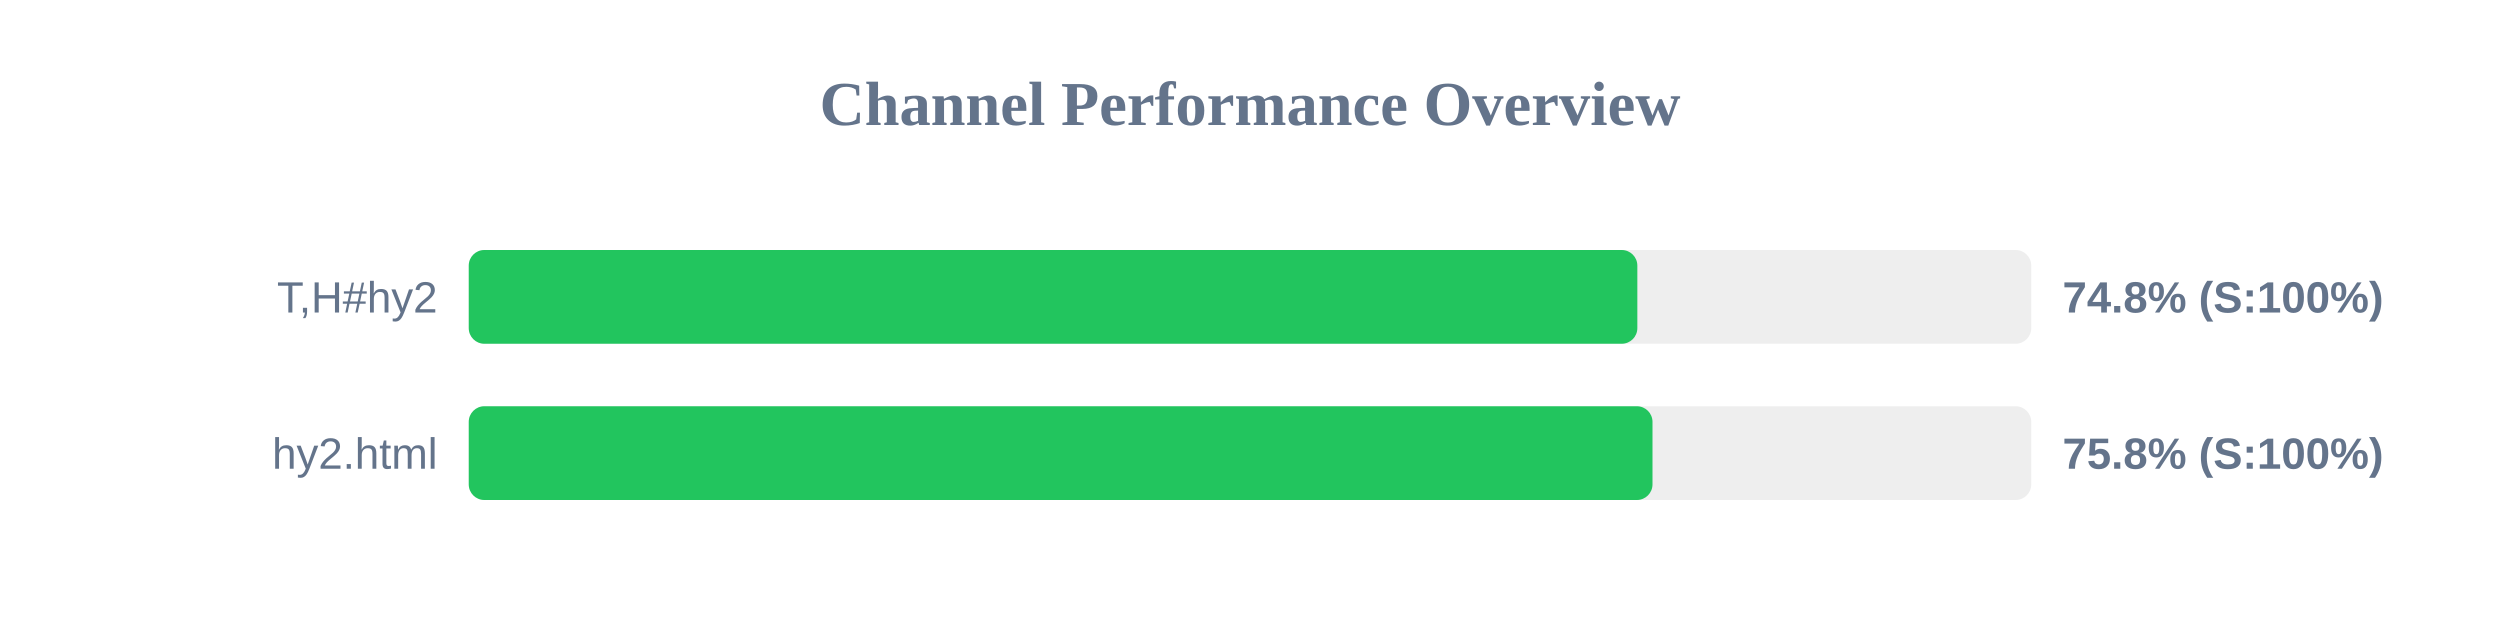
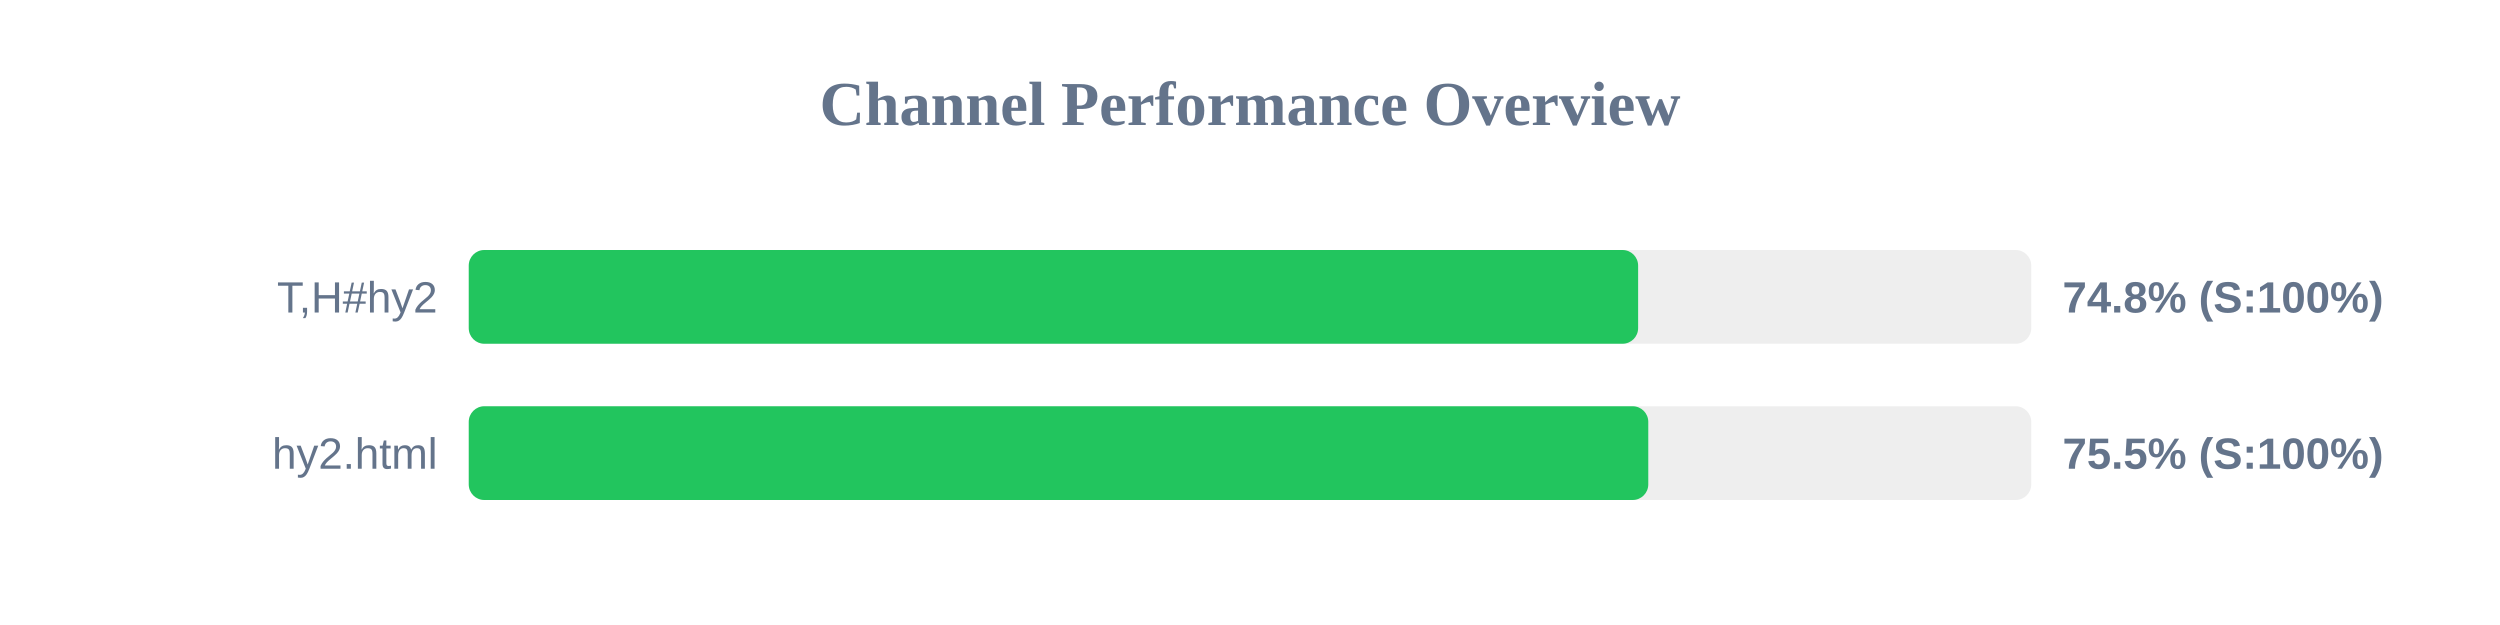
<svg xmlns="http://www.w3.org/2000/svg" width="800" height="200" version="1.1">
  <style>
        .row { font: 14px Arial; fill: #64748b; }
        .score { font: bold 14px Arial; fill: #64748b; }
    </style>
  <text x="400" y="40" text-anchor="middle" font-size="20px" font-weight="bold" fill="#64748b">Channel Performance Overview</text>
  <rect x="150" y="80" width="500" height="30" fill="#eee" rx="5" />
-   <rect x="150" y="80" width="373.95" height="30" fill="#22c55e" rx="5" />
+   <rect x="150" y="80" width="374.2" height="30" fill="#22c55e" rx="5" />
  <text x="140" y="100" text-anchor="end" class="row">T,H#hy2</text>
  <text x="660" y="100" text-anchor="start" class="score">74.8% (S:100%)</text>
  <rect x="150" y="130" width="500" height="30" fill="#eee" rx="5" />
-   <rect x="150" y="130" width="378.8" height="30" fill="#22c55e" rx="5" />
+   <rect x="150" y="130" width="377.45" height="30" fill="#22c55e" rx="5" />
  <text x="140" y="150" text-anchor="end" class="row">hy2.html</text>
-   <text x="660" y="150" text-anchor="start" class="score">75.8% (S:100%)</text>
+   <text x="660" y="150" text-anchor="start" class="score">75.5% (S:100%)</text>
</svg>
